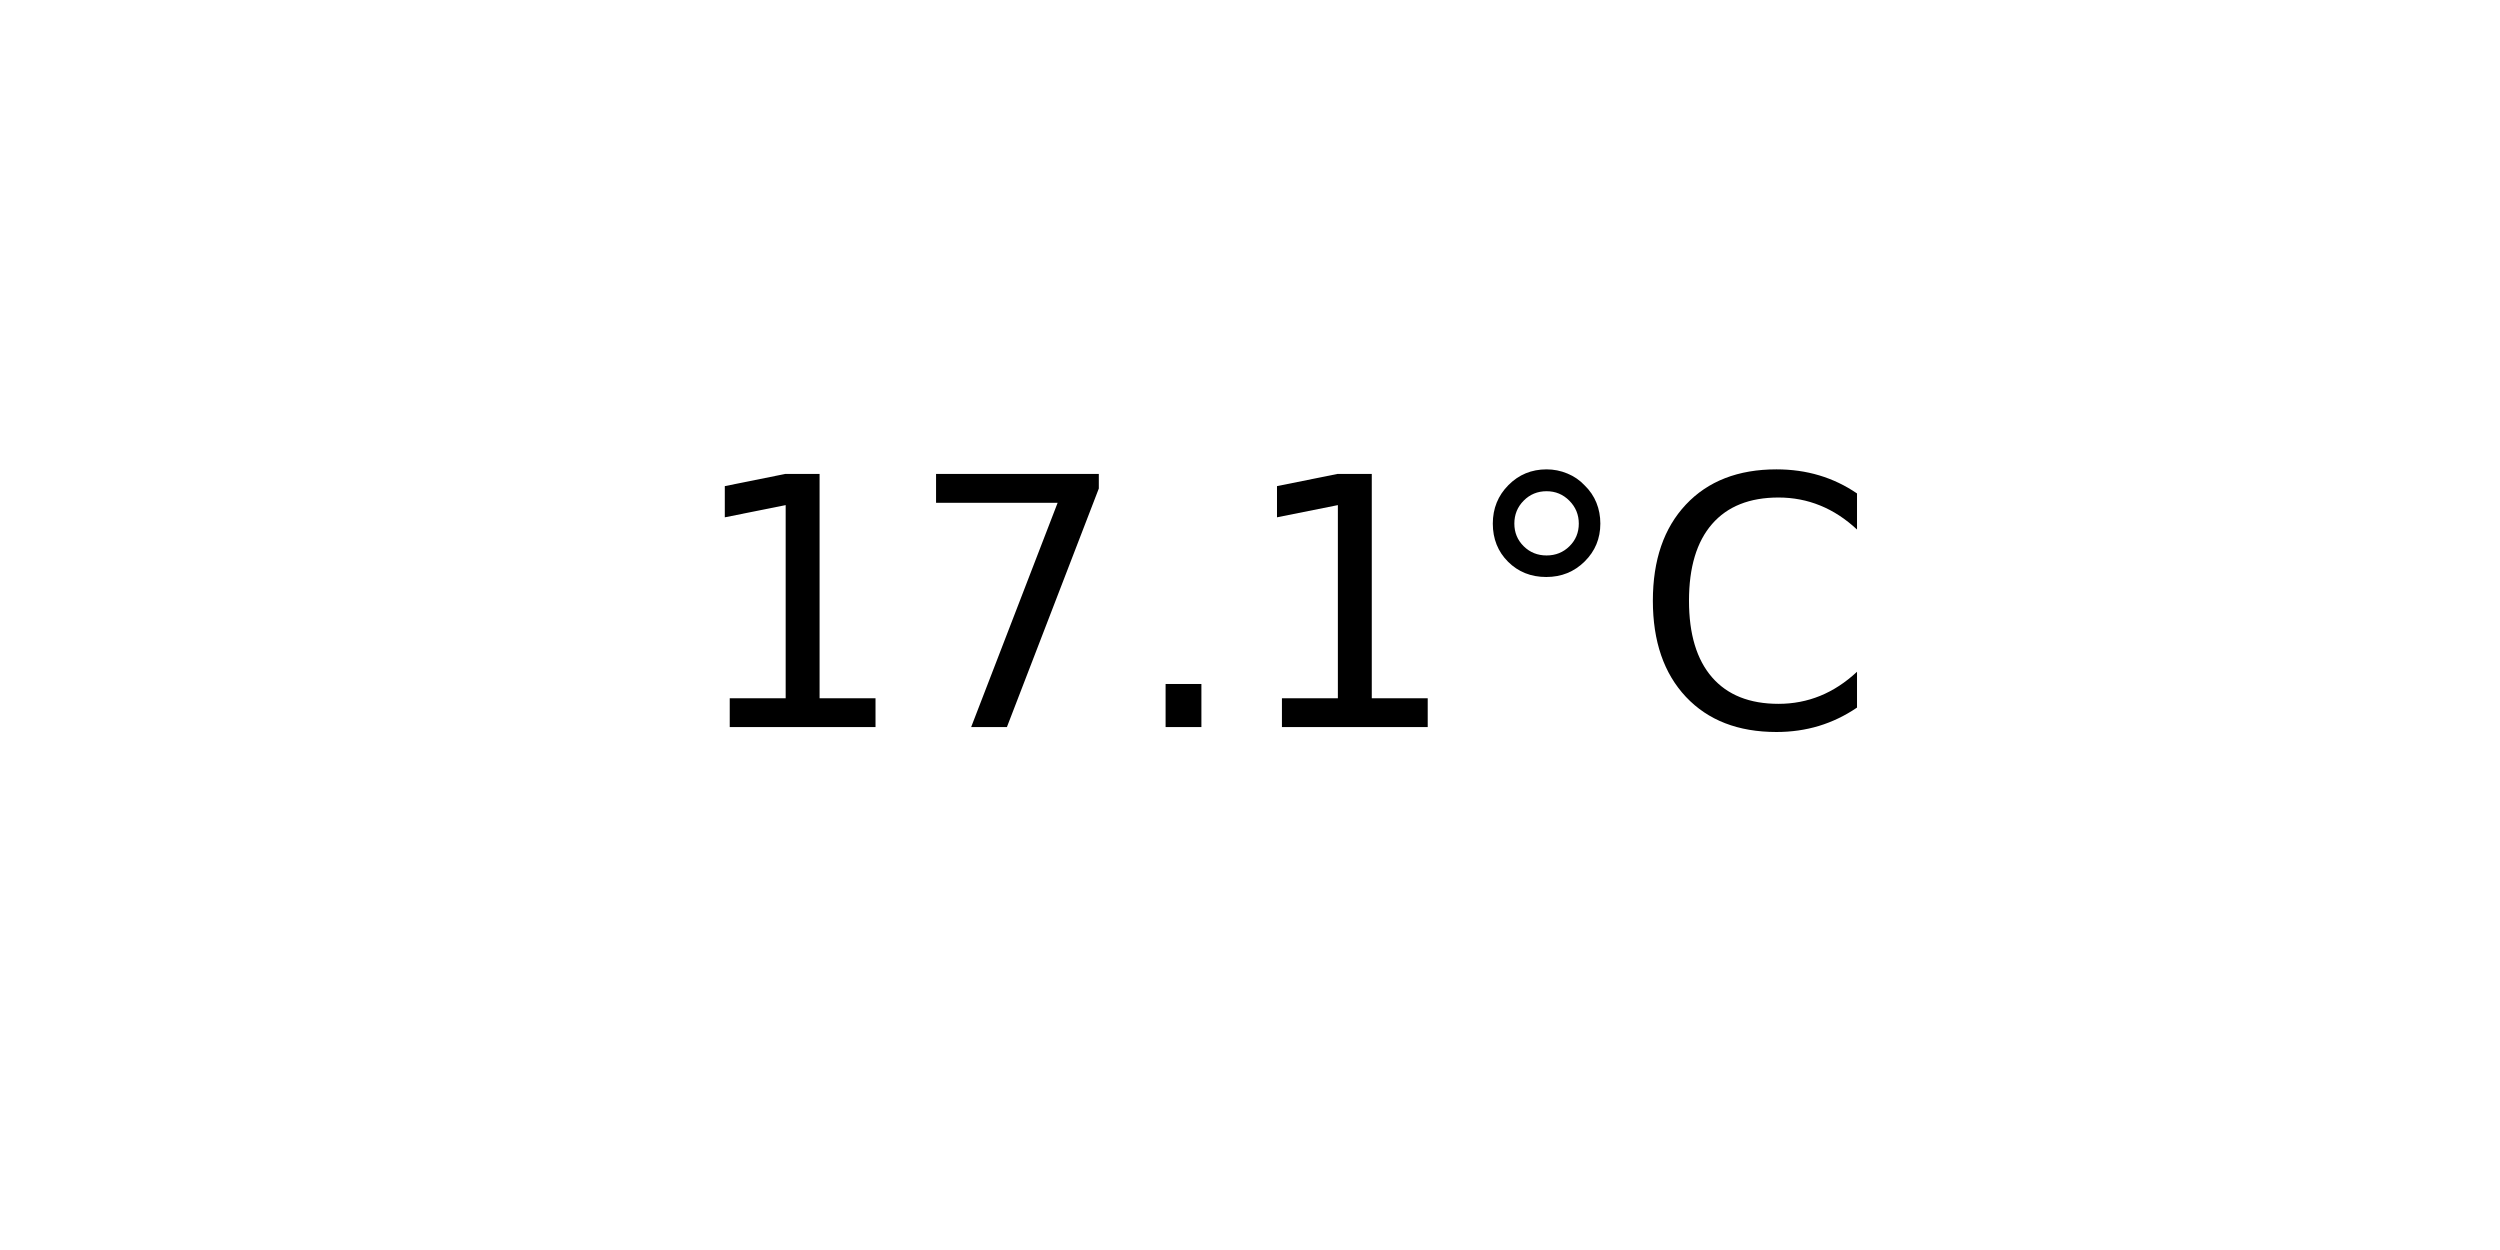
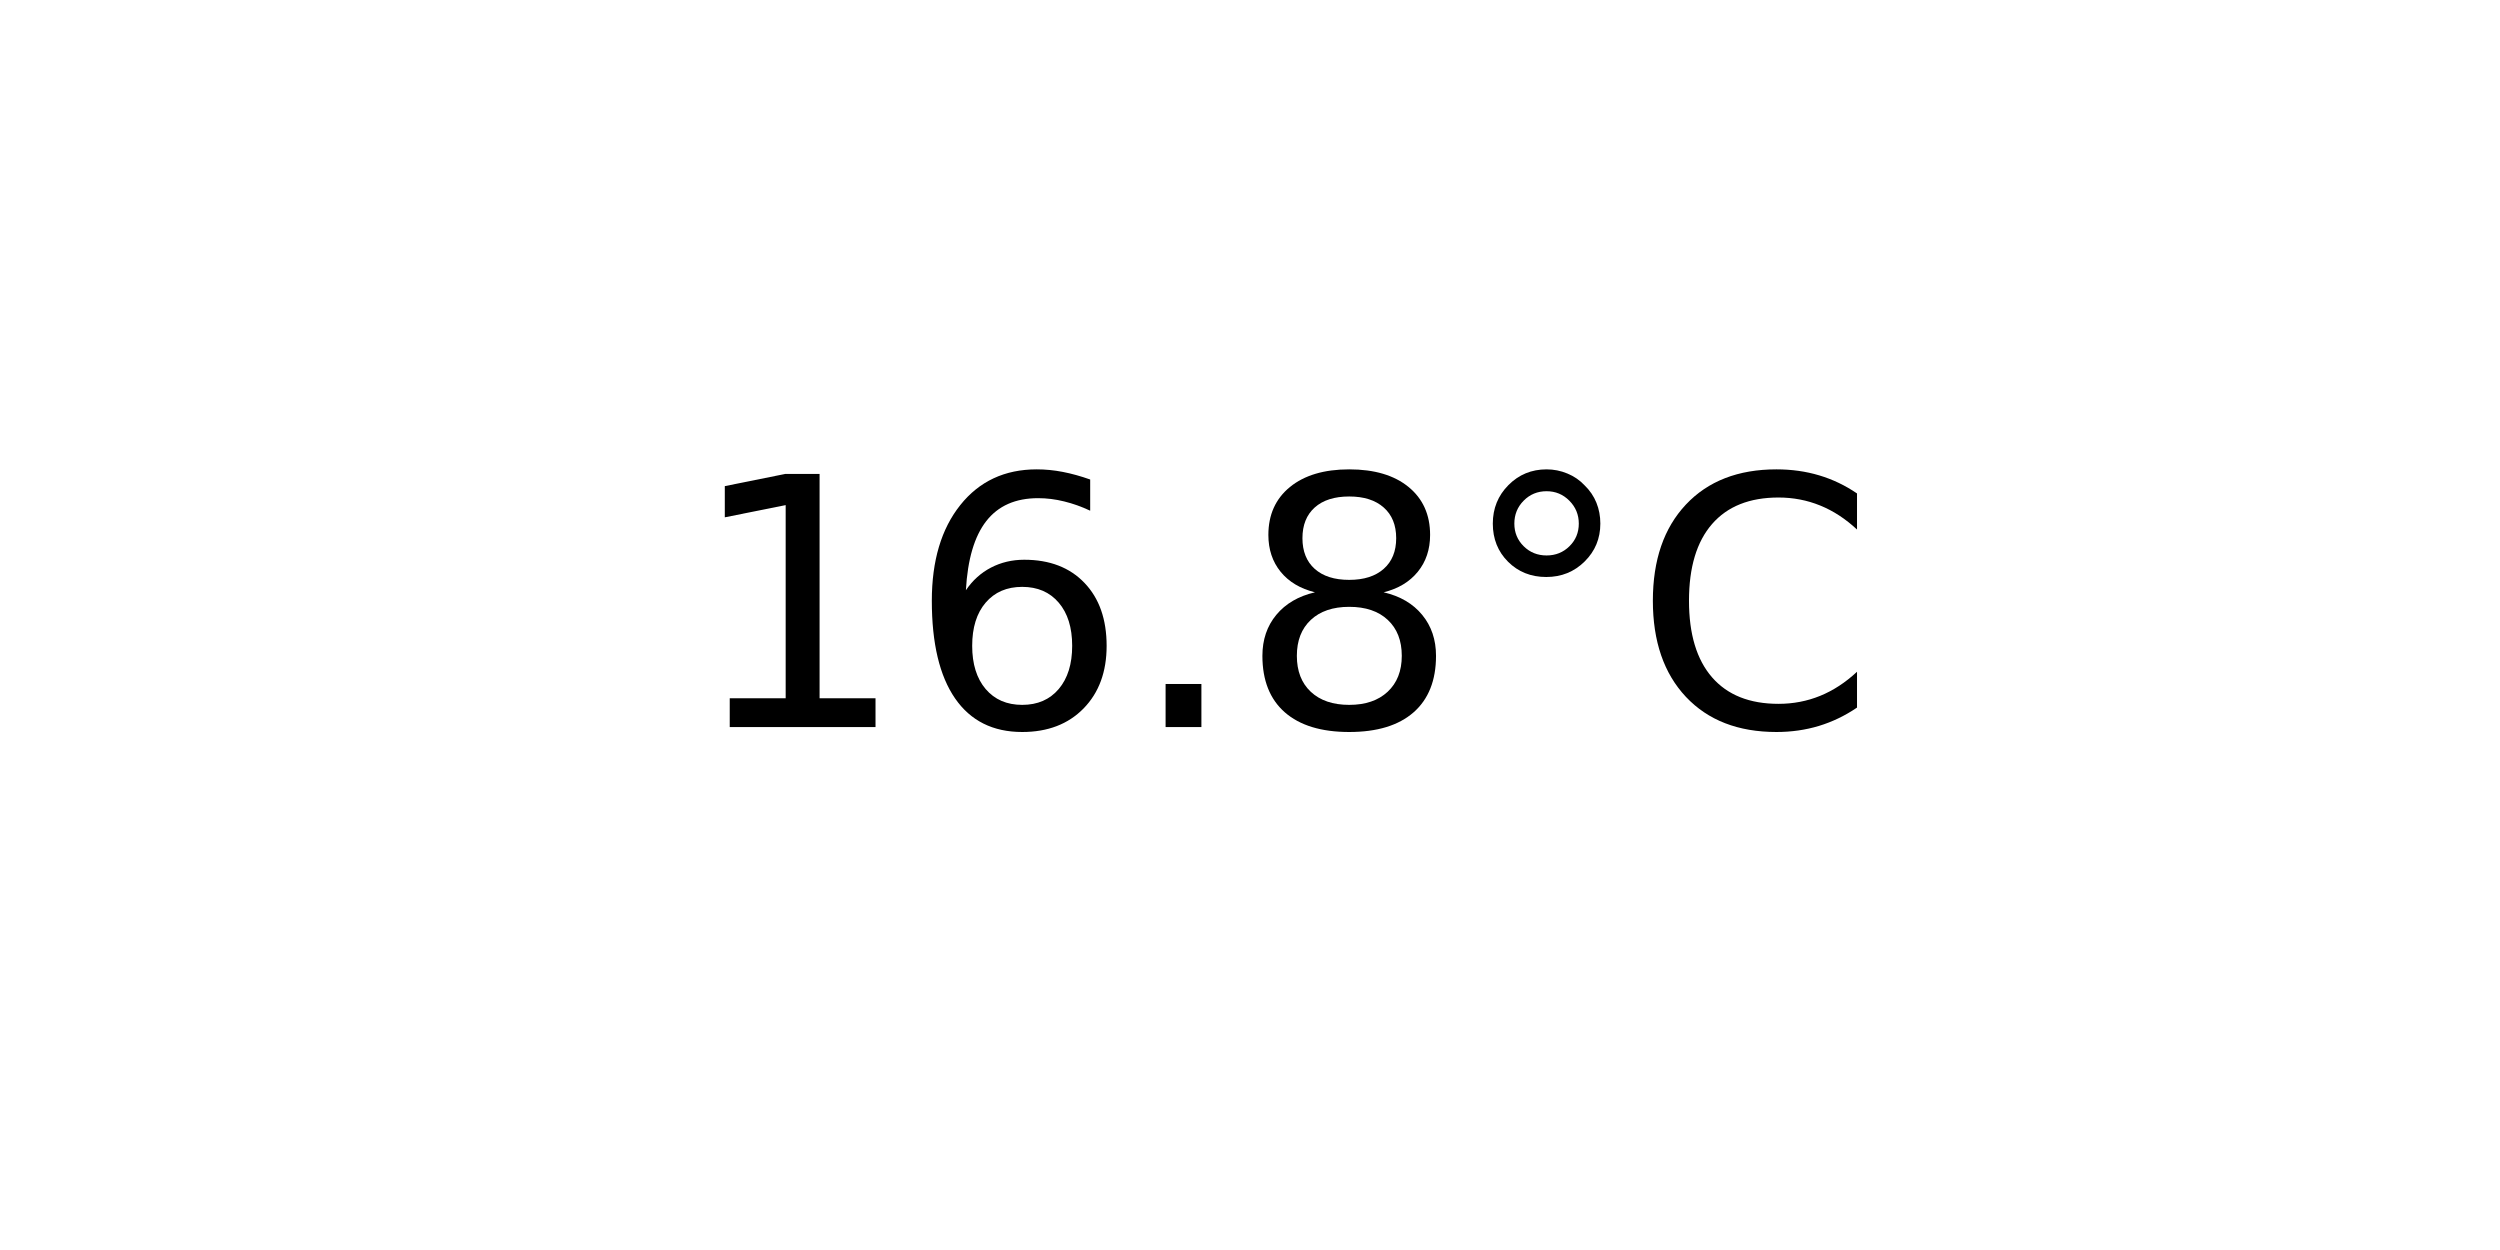
<svg xmlns="http://www.w3.org/2000/svg" xmlns:xlink="http://www.w3.org/1999/xlink" width="72pt" height="36pt" viewBox="0 0 72 36" version="1.1">
  <defs>
    <style type="text/css">*{stroke-linejoin: round; stroke-linecap: butt}</style>
  </defs>
  <g id="figure_1">
    <g id="axes_1">
      <g id="text_1">
        <g transform="translate(19.77578 20.93937) scale(0.1 -0.1)">
          <defs>
            <path id="DejaVuSans-31" d="M 794 531  L 1825 531  L 1825 4091  L 703 3866  L 703 4441  L 1819 4666  L 2450 4666  L 2450 531  L 3481 531  L 3481 0  L 794 0  L 794 531  z " transform="scale(0.015625)" />
-             <path id="DejaVuSans-37" d="M 525 4666  L 3525 4666  L 3525 4397  L 1831 0  L 1172 0  L 2766 4134  L 525 4134  L 525 4666  z " transform="scale(0.015625)" />
+             <path id="DejaVuSans-36" d="M 2113 2584  Q 1688 2584 1439 2293  Q 1191 2003 1191 1497  Q 1191 994 1439 701  Q 1688 409 2113 409  Q 2538 409 2786 701  Q 3034 994 3034 1497  Q 3034 2003 2786 2293  Q 2538 2584 2113 2584  z M 3366 4563  L 3366 3988  Q 3128 4100 2886 4159  Q 2644 4219 2406 4219  Q 1781 4219 1451 3797  Q 1122 3375 1075 2522  Q 1259 2794 1537 2939  Q 1816 3084 2150 3084  Q 2853 3084 3261 2657  Q 3669 2231 3669 1497  Q 3669 778 3244 343  Q 2819 -91 2113 -91  Q 1303 -91 875 529  Q 447 1150 447 2328  Q 447 3434 972 4092  Q 1497 4750 2381 4750  Q 2619 4750 2861 4703  Q 3103 4656 3366 4563  z " transform="scale(0.015625)" />
            <path id="DejaVuSans-2e" d="M 684 794  L 1344 794  L 1344 0  L 684 0  L 684 794  z " transform="scale(0.015625)" />
+             <path id="DejaVuSans-38" d="M 2034 2216  Q 1584 2216 1326 1975  Q 1069 1734 1069 1313  Q 1069 891 1326 650  Q 1584 409 2034 409  Q 2484 409 2743 651  Q 3003 894 3003 1313  Q 3003 1734 2745 1975  Q 2488 2216 2034 2216  z M 1403 2484  Q 997 2584 770 2862  Q 544 3141 544 3541  Q 544 4100 942 4425  Q 1341 4750 2034 4750  Q 2731 4750 3128 4425  Q 3525 4100 3525 3541  Q 3525 3141 3298 2862  Q 3072 2584 2669 2484  Q 3125 2378 3379 2068  Q 3634 1759 3634 1313  Q 3634 634 3220 271  Q 2806 -91 2034 -91  Q 1263 -91 848 271  Q 434 634 434 1313  Q 434 1759 690 2068  Q 947 2378 1403 2484  z M 1172 3481  Q 1172 3119 1398 2916  Q 1625 2713 2034 2713  Q 2441 2713 2670 2916  Q 2900 3119 2900 3481  Q 2900 3844 2670 4047  Q 2441 4250 2034 4250  Q 1625 4250 1398 4047  Q 1172 3844 1172 3481  z " transform="scale(0.015625)" />
            <path id="DejaVuSans-b0" d="M 1600 4347  Q 1350 4347 1178 4173  Q 1006 4000 1006 3750  Q 1006 3503 1178 3333  Q 1350 3163 1600 3163  Q 1850 3163 2022 3333  Q 2194 3503 2194 3750  Q 2194 3997 2020 4172  Q 1847 4347 1600 4347  z M 1600 4750  Q 1800 4750 1984 4673  Q 2169 4597 2303 4453  Q 2447 4313 2519 4134  Q 2591 3956 2591 3750  Q 2591 3338 2302 3052  Q 2013 2766 1594 2766  Q 1172 2766 890 3047  Q 609 3328 609 3750  Q 609 4169 896 4459  Q 1184 4750 1600 4750  z " transform="scale(0.015625)" />
            <path id="DejaVuSans-43" d="M 4122 4306  L 4122 3641  Q 3803 3938 3442 4084  Q 3081 4231 2675 4231  Q 1875 4231 1450 3742  Q 1025 3253 1025 2328  Q 1025 1406 1450 917  Q 1875 428 2675 428  Q 3081 428 3442 575  Q 3803 722 4122 1019  L 4122 359  Q 3791 134 3420 21  Q 3050 -91 2638 -91  Q 1578 -91 968 557  Q 359 1206 359 2328  Q 359 3453 968 4101  Q 1578 4750 2638 4750  Q 3056 4750 3426 4639  Q 3797 4528 4122 4306  z " transform="scale(0.015625)" />
          </defs>
          <use xlink:href="#DejaVuSans-31" />
-           <use xlink:href="#DejaVuSans-37" x="63.623" />
+           <use xlink:href="#DejaVuSans-36" x="63.623" />
          <use xlink:href="#DejaVuSans-2e" x="127.246" />
-           <use xlink:href="#DejaVuSans-31" x="159.033" />
+           <use xlink:href="#DejaVuSans-38" x="159.033" />
          <use xlink:href="#DejaVuSans-b0" x="222.656" />
          <use xlink:href="#DejaVuSans-43" x="272.656" />
        </g>
      </g>
    </g>
  </g>
</svg>
